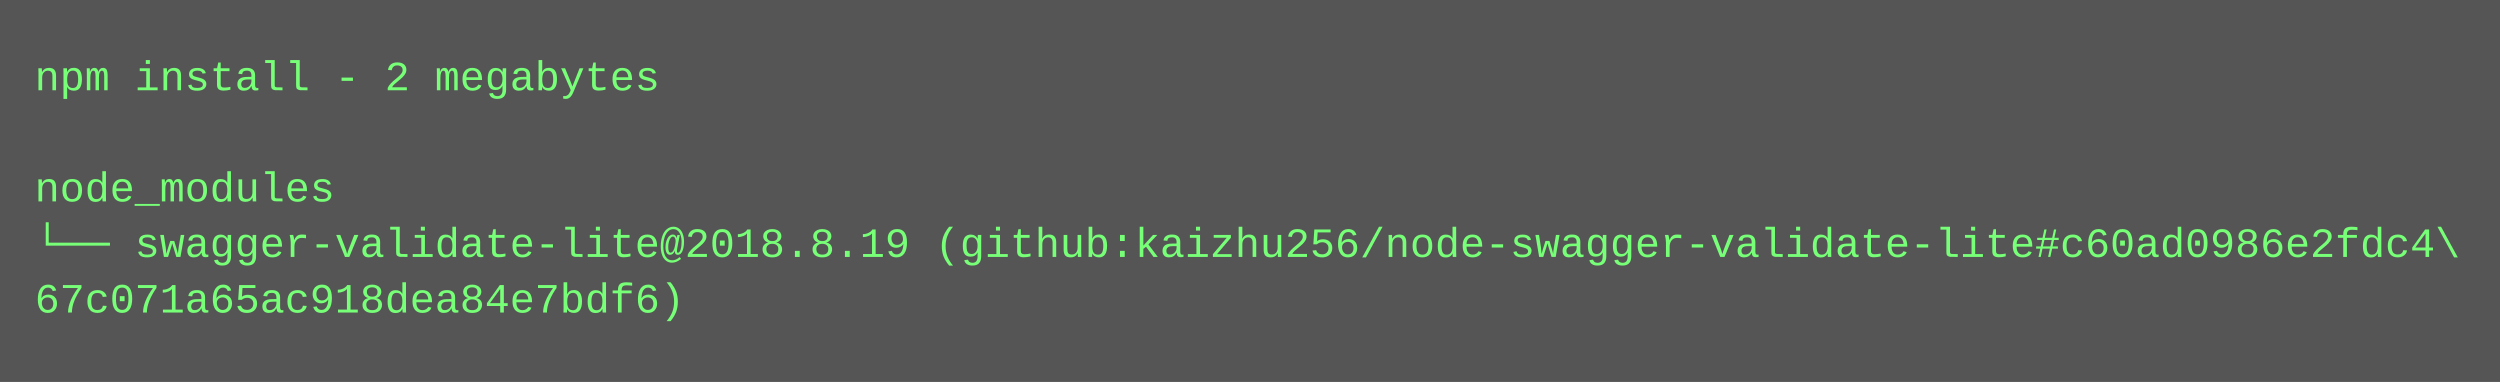
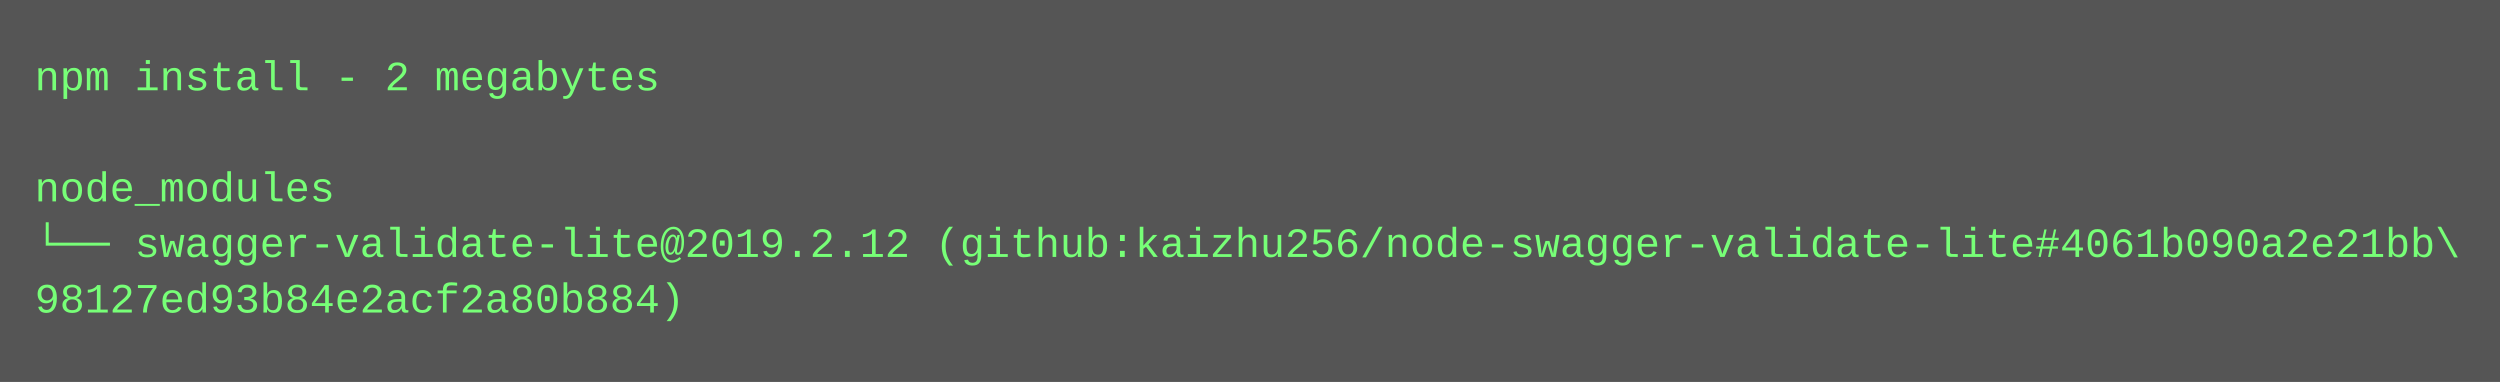
<svg xmlns="http://www.w3.org/2000/svg" height="110" width="720">
  <rect height="110" fill="#555" width="720" />
  <text fill="#7f7" font-family="Courier New" font-size="12" xml:space="preserve">
    <tspan x="10" y="26">npm install - 2 megabytes</tspan>
    <tspan x="10" y="42" />
    <tspan x="10" y="58">node_modules</tspan>
-     <tspan x="10" y="74">└── swagger-validate-lite@2018.8.19 (github:kaizhu256/node-swagger-validate-lite#c60ad0986e2fdc4\</tspan>
-     <tspan x="10" y="90">67c071a65ac918dea84e7bdf6)</tspan>
+     <tspan x="10" y="74">└── swagger-validate-lite@2019.2.12 (github:kaizhu256/node-swagger-validate-lite#4061b090a2e21bb\</tspan>
+     <tspan x="10" y="90">98127ed93b84e2acf2a80b884)</tspan>
  </text>
</svg>
